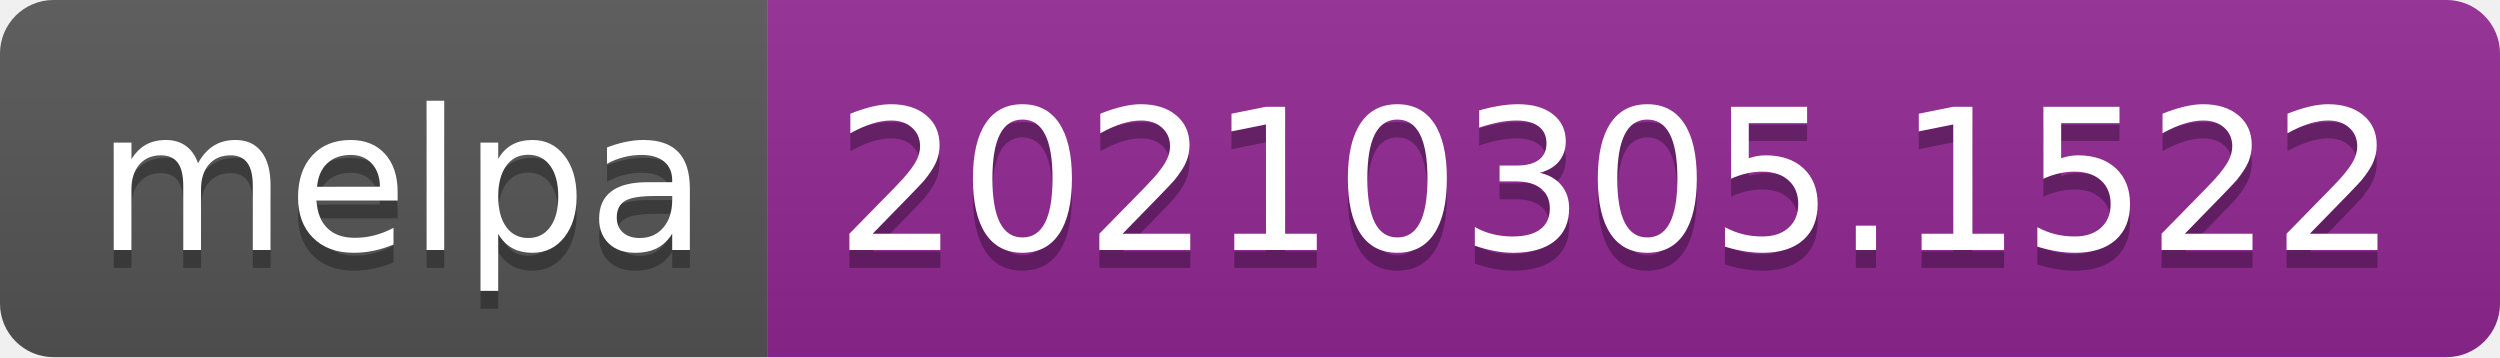
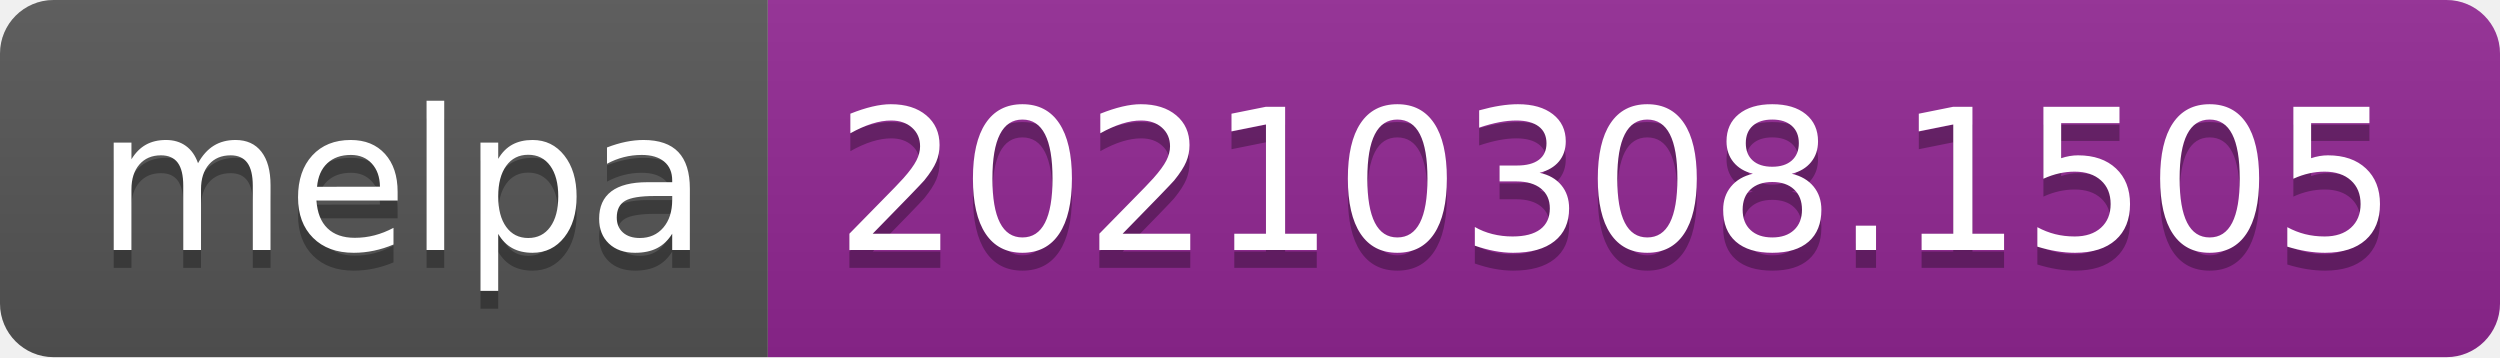
- <svg xmlns="http://www.w3.org/2000/svg" width="140" height="20" role="img" aria-label="melpa: 20210305.1522">
+ <svg xmlns="http://www.w3.org/2000/svg" width="140" height="20" role="img" aria-label="melpa: 20210308.1505">
  <linearGradient id="s" x2="0" y2="100%">
    <stop offset="0" stop-color="#bbb" stop-opacity=".1" />
    <stop offset="1" stop-opacity=".1" />
  </linearGradient>
  <clipPath id="r">
    <rect width="140" height="20" rx="3" fill="#fff" />
  </clipPath>
  <g clip-path="url(#r)">
    <rect width="43" height="20" fill="#555" />
    <rect x="43" width="97" height="20" fill="#922793" />
    <rect width="140" height="20" fill="url(#s)" />
  </g>
  <g fill="#fff" text-anchor="middle" font-family="Verdana,Geneva,DejaVu Sans,sans-serif" text-rendering="geometricPrecision" font-size="110">
    <text aria-hidden="true" x="225" y="150" fill="#010101" fill-opacity=".3" transform="scale(.1)" textLength="330">melpa</text>
    <text x="225" y="140" transform="scale(.1)" fill="#fff" textLength="330">melpa</text>
-     <text aria-hidden="true" x="905" y="150" fill="#010101" fill-opacity=".3" transform="scale(.1)" textLength="870">20210305.1522</text>
-     <text x="905" y="140" transform="scale(.1)" fill="#fff" textLength="870">20210305.1522</text>
+     <text aria-hidden="true" x="905" y="150" fill="#010101" fill-opacity=".3" transform="scale(.1)" textLength="870">20210308.1505</text>
+     <text x="905" y="140" transform="scale(.1)" fill="#fff" textLength="870">20210308.1505</text>
  </g>
</svg>
